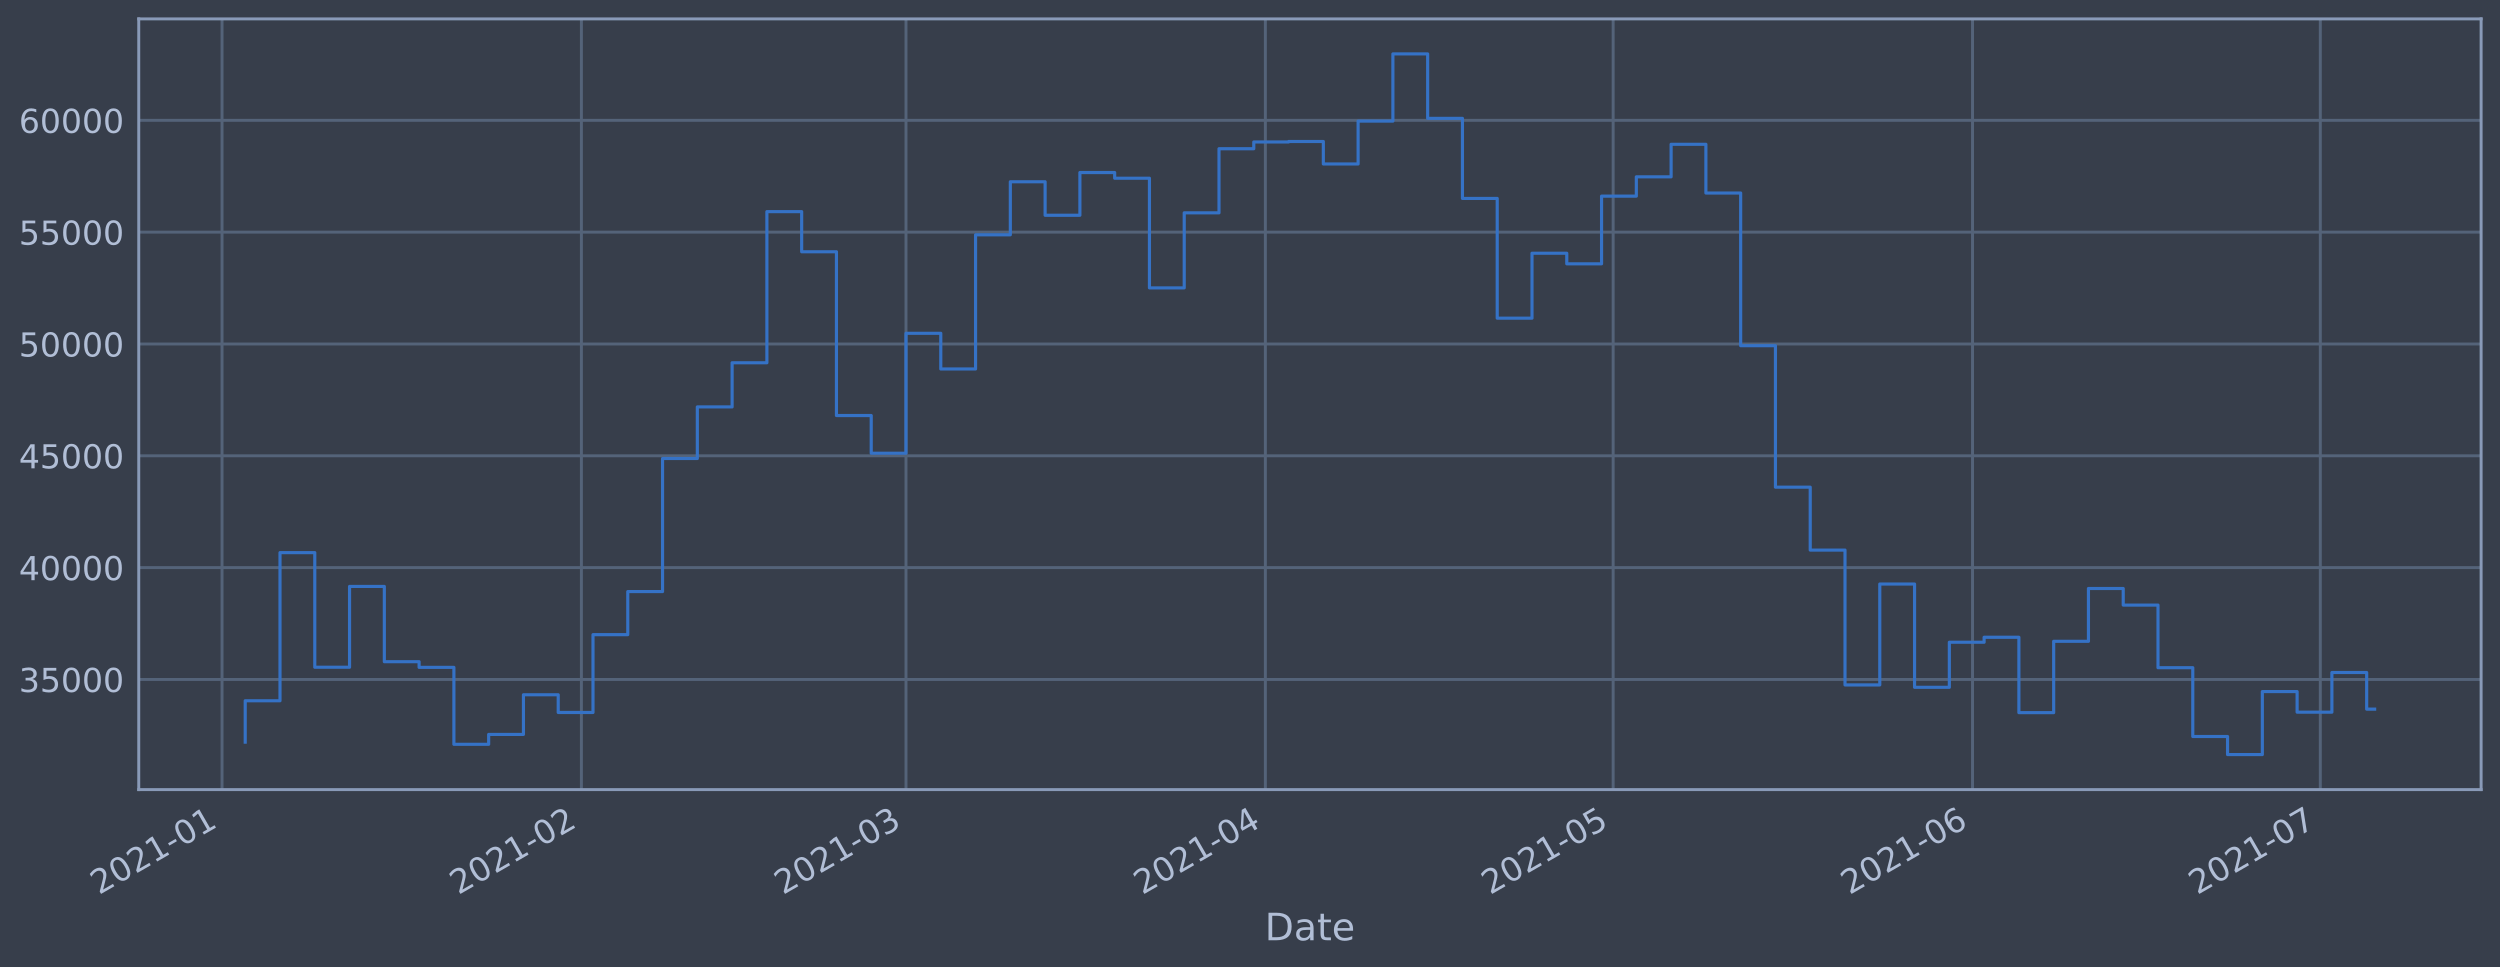
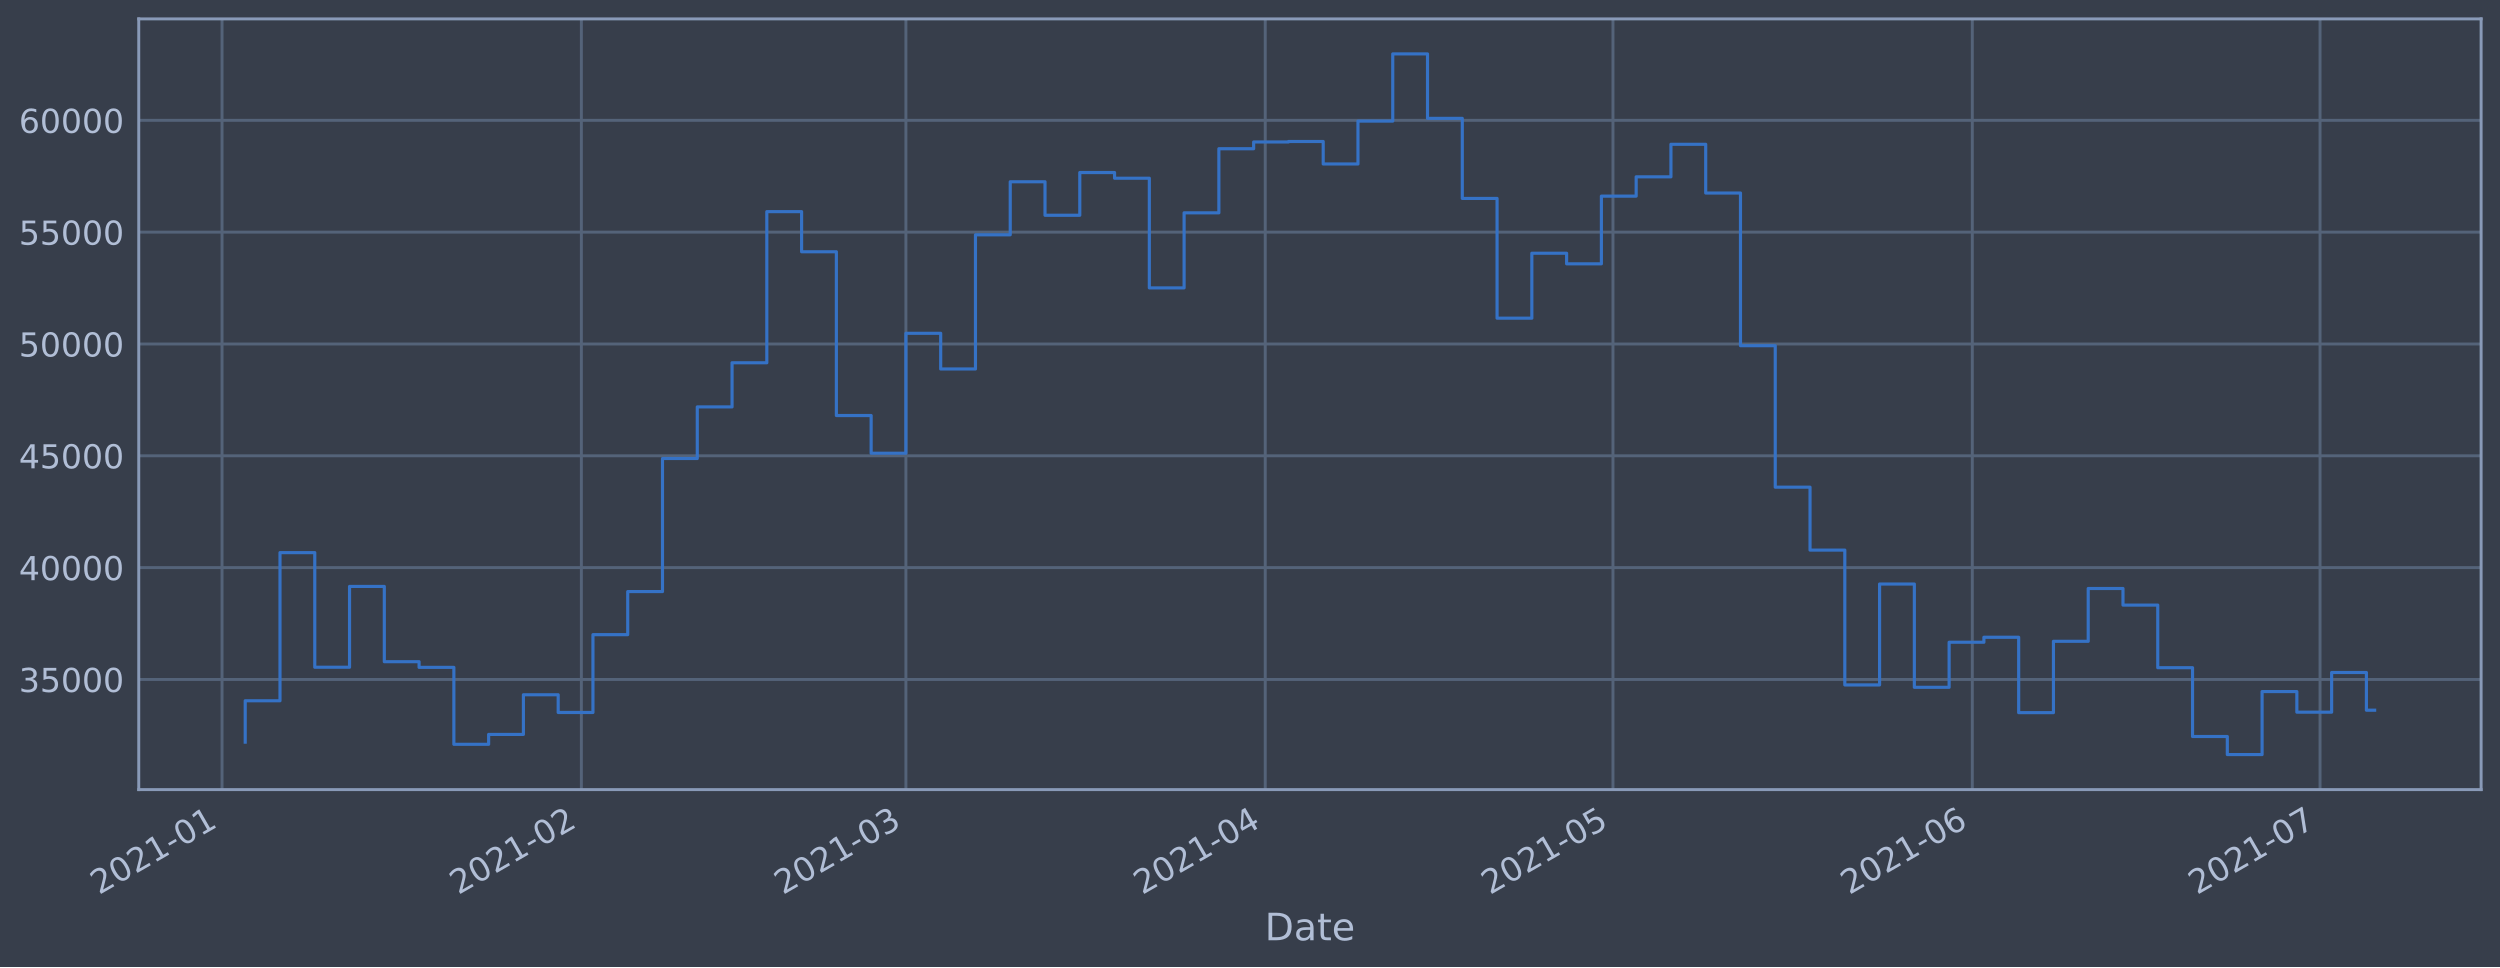
<svg xmlns="http://www.w3.org/2000/svg" xmlns:xlink="http://www.w3.org/1999/xlink" height="368.58pt" version="1.1" viewBox="0 0 952.884 368.58" width="952.884pt">
  <defs>
    <style type="text/css">*{stroke-linecap:butt;stroke-linejoin:round;}</style>
  </defs>
  <g id="figure_1">
    <g id="patch_1">
      <path d="M 0 368.58  L 952.884 368.58  L 952.884 0  L 0 0  z " style="fill:#373e4b;" />
    </g>
    <g id="axes_1">
      <g id="patch_2">
        <path d="M 52.884 300.96  L 945.684 300.96  L 945.684 7.2  L 52.884 7.2  z " style="fill:#373e4b;" />
      </g>
      <g id="matplotlib.axis_1">
        <g id="xtick_1">
          <g id="line2d_1">
-             <path clip-path="url(#pedab9b846a)" d="M 84.628 300.96  L 84.628 7.2  " style="fill:none;stroke:#546379;stroke-linecap:square;stroke-width:1.12;" />
+             <path clip-path="url(#pbf9450b601)" d="M 84.63 300.96  L 84.63 7.2  " style="fill:none;stroke:#546379;stroke-linecap:square;stroke-width:1.12;" />
          </g>
          <g id="line2d_2" />
          <g id="text_1">
-             <g style="fill:#b1bed6;" transform="translate(37.72515 341.1745)rotate(-30)scale(0.126 -0.126)">
+             <g style="fill:#b1bed6;" transform="translate(37.72625 341.1745)rotate(-30)scale(0.126 -0.126)">
              <defs>
                <path d="M 1228 531  L 3431 531  L 3431 0  L 469 0  L 469 531  Q 828 903 1448 1529  Q 2069 2156 2228 2338  Q 2531 2678 2651 2914  Q 2772 3150 2772 3378  Q 2772 3750 2511 3984  Q 2250 4219 1831 4219  Q 1534 4219 1204 4116  Q 875 4013 500 3803  L 500 4441  Q 881 4594 1212 4672  Q 1544 4750 1819 4750  Q 2544 4750 2975 4387  Q 3406 4025 3406 3419  Q 3406 3131 3298 2873  Q 3191 2616 2906 2266  Q 2828 2175 2409 1742  Q 1991 1309 1228 531  z " id="DejaVuSans-32" transform="scale(0.015625)" />
                <path d="M 2034 4250  Q 1547 4250 1301 3770  Q 1056 3291 1056 2328  Q 1056 1369 1301 889  Q 1547 409 2034 409  Q 2525 409 2770 889  Q 3016 1369 3016 2328  Q 3016 3291 2770 3770  Q 2525 4250 2034 4250  z M 2034 4750  Q 2819 4750 3233 4129  Q 3647 3509 3647 2328  Q 3647 1150 3233 529  Q 2819 -91 2034 -91  Q 1250 -91 836 529  Q 422 1150 422 2328  Q 422 3509 836 4129  Q 1250 4750 2034 4750  z " id="DejaVuSans-30" transform="scale(0.015625)" />
                <path d="M 794 531  L 1825 531  L 1825 4091  L 703 3866  L 703 4441  L 1819 4666  L 2450 4666  L 2450 531  L 3481 531  L 3481 0  L 794 0  L 794 531  z " id="DejaVuSans-31" transform="scale(0.015625)" />
                <path d="M 313 2009  L 1997 2009  L 1997 1497  L 313 1497  L 313 2009  z " id="DejaVuSans-2d" transform="scale(0.015625)" />
              </defs>
              <use xlink:href="#DejaVuSans-32" />
              <use x="63.623" xlink:href="#DejaVuSans-30" />
              <use x="127.246" xlink:href="#DejaVuSans-32" />
              <use x="190.869" xlink:href="#DejaVuSans-31" />
              <use x="254.492" xlink:href="#DejaVuSans-2d" />
              <use x="290.576" xlink:href="#DejaVuSans-30" />
              <use x="354.199" xlink:href="#DejaVuSans-31" />
            </g>
          </g>
        </g>
        <g id="xtick_2">
          <g id="line2d_3">
-             <path clip-path="url(#pedab9b846a)" d="M 221.604 300.96  L 221.604 7.2  " style="fill:none;stroke:#546379;stroke-linecap:square;stroke-width:1.12;" />
+             <path clip-path="url(#pbf9450b601)" d="M 221.588 300.96  L 221.588 7.2  " style="fill:none;stroke:#546379;stroke-linecap:square;stroke-width:1.12;" />
          </g>
          <g id="line2d_4" />
          <g id="text_2">
-             <g style="fill:#b1bed6;" transform="translate(174.7009 341.1745)rotate(-30)scale(0.126 -0.126)">
+             <g style="fill:#b1bed6;" transform="translate(174.6849 341.1745)rotate(-30)scale(0.126 -0.126)">
              <use xlink:href="#DejaVuSans-32" />
              <use x="63.623" xlink:href="#DejaVuSans-30" />
              <use x="127.246" xlink:href="#DejaVuSans-32" />
              <use x="190.869" xlink:href="#DejaVuSans-31" />
              <use x="254.492" xlink:href="#DejaVuSans-2d" />
              <use x="290.576" xlink:href="#DejaVuSans-30" />
              <use x="354.199" xlink:href="#DejaVuSans-32" />
            </g>
          </g>
        </g>
        <g id="xtick_3">
          <g id="line2d_5">
-             <path clip-path="url(#pedab9b846a)" d="M 345.324 300.96  L 345.324 7.2  " style="fill:none;stroke:#546379;stroke-linecap:square;stroke-width:1.12;" />
+             <path clip-path="url(#pbf9450b601)" d="M 345.293 300.96  L 345.293 7.2  " style="fill:none;stroke:#546379;stroke-linecap:square;stroke-width:1.12;" />
          </g>
          <g id="line2d_6" />
          <g id="text_3">
-             <g style="fill:#b1bed6;" transform="translate(298.4209 341.1745)rotate(-30)scale(0.126 -0.126)">
+             <g style="fill:#b1bed6;" transform="translate(298.3895 341.1745)rotate(-30)scale(0.126 -0.126)">
              <defs>
                <path d="M 2597 2516  Q 3050 2419 3304 2112  Q 3559 1806 3559 1356  Q 3559 666 3084 287  Q 2609 -91 1734 -91  Q 1441 -91 1130 -33  Q 819 25 488 141  L 488 750  Q 750 597 1062 519  Q 1375 441 1716 441  Q 2309 441 2620 675  Q 2931 909 2931 1356  Q 2931 1769 2642 2001  Q 2353 2234 1838 2234  L 1294 2234  L 1294 2753  L 1863 2753  Q 2328 2753 2575 2939  Q 2822 3125 2822 3475  Q 2822 3834 2567 4026  Q 2313 4219 1838 4219  Q 1578 4219 1281 4162  Q 984 4106 628 3988  L 628 4550  Q 988 4650 1302 4700  Q 1616 4750 1894 4750  Q 2613 4750 3031 4423  Q 3450 4097 3450 3541  Q 3450 3153 3228 2886  Q 3006 2619 2597 2516  z " id="DejaVuSans-33" transform="scale(0.015625)" />
              </defs>
              <use xlink:href="#DejaVuSans-32" />
              <use x="63.623" xlink:href="#DejaVuSans-30" />
              <use x="127.246" xlink:href="#DejaVuSans-32" />
              <use x="190.869" xlink:href="#DejaVuSans-31" />
              <use x="254.492" xlink:href="#DejaVuSans-2d" />
              <use x="290.576" xlink:href="#DejaVuSans-30" />
              <use x="354.199" xlink:href="#DejaVuSans-33" />
            </g>
          </g>
        </g>
        <g id="xtick_4">
          <g id="line2d_7">
-             <path clip-path="url(#pedab9b846a)" d="M 482.3 300.96  L 482.3 7.2  " style="fill:none;stroke:#546379;stroke-linecap:square;stroke-width:1.12;" />
+             <path clip-path="url(#pbf9450b601)" d="M 482.251 300.96  L 482.251 7.2  " style="fill:none;stroke:#546379;stroke-linecap:square;stroke-width:1.12;" />
          </g>
          <g id="line2d_8" />
          <g id="text_4">
-             <g style="fill:#b1bed6;" transform="translate(435.3966 341.1745)rotate(-30)scale(0.126 -0.126)">
+             <g style="fill:#b1bed6;" transform="translate(435.3481 341.1745)rotate(-30)scale(0.126 -0.126)">
              <defs>
                <path d="M 2419 4116  L 825 1625  L 2419 1625  L 2419 4116  z M 2253 4666  L 3047 4666  L 3047 1625  L 3713 1625  L 3713 1100  L 3047 1100  L 3047 0  L 2419 0  L 2419 1100  L 313 1100  L 313 1709  L 2253 4666  z " id="DejaVuSans-34" transform="scale(0.015625)" />
              </defs>
              <use xlink:href="#DejaVuSans-32" />
              <use x="63.623" xlink:href="#DejaVuSans-30" />
              <use x="127.246" xlink:href="#DejaVuSans-32" />
              <use x="190.869" xlink:href="#DejaVuSans-31" />
              <use x="254.492" xlink:href="#DejaVuSans-2d" />
              <use x="290.576" xlink:href="#DejaVuSans-30" />
              <use x="354.199" xlink:href="#DejaVuSans-34" />
            </g>
          </g>
        </g>
        <g id="xtick_5">
          <g id="line2d_9">
-             <path clip-path="url(#pedab9b846a)" d="M 614.857 300.96  L 614.857 7.2  " style="fill:none;stroke:#546379;stroke-linecap:square;stroke-width:1.12;" />
+             <path clip-path="url(#pbf9450b601)" d="M 614.792 300.96  L 614.792 7.2  " style="fill:none;stroke:#546379;stroke-linecap:square;stroke-width:1.12;" />
          </g>
          <g id="line2d_10" />
          <g id="text_5">
-             <g style="fill:#b1bed6;" transform="translate(567.9537 341.1745)rotate(-30)scale(0.126 -0.126)">
+             <g style="fill:#b1bed6;" transform="translate(567.8887 341.1745)rotate(-30)scale(0.126 -0.126)">
              <defs>
                <path d="M 691 4666  L 3169 4666  L 3169 4134  L 1269 4134  L 1269 2991  Q 1406 3038 1543 3061  Q 1681 3084 1819 3084  Q 2600 3084 3056 2656  Q 3513 2228 3513 1497  Q 3513 744 3044 326  Q 2575 -91 1722 -91  Q 1428 -91 1123 -41  Q 819 9 494 109  L 494 744  Q 775 591 1075 516  Q 1375 441 1709 441  Q 2250 441 2565 725  Q 2881 1009 2881 1497  Q 2881 1984 2565 2268  Q 2250 2553 1709 2553  Q 1456 2553 1204 2497  Q 953 2441 691 2322  L 691 4666  z " id="DejaVuSans-35" transform="scale(0.015625)" />
              </defs>
              <use xlink:href="#DejaVuSans-32" />
              <use x="63.623" xlink:href="#DejaVuSans-30" />
              <use x="127.246" xlink:href="#DejaVuSans-32" />
              <use x="190.869" xlink:href="#DejaVuSans-31" />
              <use x="254.492" xlink:href="#DejaVuSans-2d" />
              <use x="290.576" xlink:href="#DejaVuSans-30" />
              <use x="354.199" xlink:href="#DejaVuSans-35" />
            </g>
          </g>
        </g>
        <g id="xtick_6">
          <g id="line2d_11">
-             <path clip-path="url(#pedab9b846a)" d="M 751.833 300.96  L 751.833 7.2  " style="fill:none;stroke:#546379;stroke-linecap:square;stroke-width:1.12;" />
+             <path clip-path="url(#pbf9450b601)" d="M 751.751 300.96  L 751.751 7.2  " style="fill:none;stroke:#546379;stroke-linecap:square;stroke-width:1.12;" />
          </g>
          <g id="line2d_12" />
          <g id="text_6">
-             <g style="fill:#b1bed6;" transform="translate(704.9295 341.1745)rotate(-30)scale(0.126 -0.126)">
+             <g style="fill:#b1bed6;" transform="translate(704.8473 341.1745)rotate(-30)scale(0.126 -0.126)">
              <defs>
                <path d="M 2113 2584  Q 1688 2584 1439 2293  Q 1191 2003 1191 1497  Q 1191 994 1439 701  Q 1688 409 2113 409  Q 2538 409 2786 701  Q 3034 994 3034 1497  Q 3034 2003 2786 2293  Q 2538 2584 2113 2584  z M 3366 4563  L 3366 3988  Q 3128 4100 2886 4159  Q 2644 4219 2406 4219  Q 1781 4219 1451 3797  Q 1122 3375 1075 2522  Q 1259 2794 1537 2939  Q 1816 3084 2150 3084  Q 2853 3084 3261 2657  Q 3669 2231 3669 1497  Q 3669 778 3244 343  Q 2819 -91 2113 -91  Q 1303 -91 875 529  Q 447 1150 447 2328  Q 447 3434 972 4092  Q 1497 4750 2381 4750  Q 2619 4750 2861 4703  Q 3103 4656 3366 4563  z " id="DejaVuSans-36" transform="scale(0.015625)" />
              </defs>
              <use xlink:href="#DejaVuSans-32" />
              <use x="63.623" xlink:href="#DejaVuSans-30" />
              <use x="127.246" xlink:href="#DejaVuSans-32" />
              <use x="190.869" xlink:href="#DejaVuSans-31" />
              <use x="254.492" xlink:href="#DejaVuSans-2d" />
              <use x="290.576" xlink:href="#DejaVuSans-30" />
              <use x="354.199" xlink:href="#DejaVuSans-36" />
            </g>
          </g>
        </g>
        <g id="xtick_7">
          <g id="line2d_13">
-             <path clip-path="url(#pedab9b846a)" d="M 884.39 300.96  L 884.39 7.2  " style="fill:none;stroke:#546379;stroke-linecap:square;stroke-width:1.12;" />
+             <path clip-path="url(#pbf9450b601)" d="M 884.291 300.96  L 884.291 7.2  " style="fill:none;stroke:#546379;stroke-linecap:square;stroke-width:1.12;" />
          </g>
          <g id="line2d_14" />
          <g id="text_7">
-             <g style="fill:#b1bed6;" transform="translate(837.4866 341.1745)rotate(-30)scale(0.126 -0.126)">
+             <g style="fill:#b1bed6;" transform="translate(837.3879 341.1745)rotate(-30)scale(0.126 -0.126)">
              <defs>
                <path d="M 525 4666  L 3525 4666  L 3525 4397  L 1831 0  L 1172 0  L 2766 4134  L 525 4134  L 525 4666  z " id="DejaVuSans-37" transform="scale(0.015625)" />
              </defs>
              <use xlink:href="#DejaVuSans-32" />
              <use x="63.623" xlink:href="#DejaVuSans-30" />
              <use x="127.246" xlink:href="#DejaVuSans-32" />
              <use x="190.869" xlink:href="#DejaVuSans-31" />
              <use x="254.492" xlink:href="#DejaVuSans-2d" />
              <use x="290.576" xlink:href="#DejaVuSans-30" />
              <use x="354.199" xlink:href="#DejaVuSans-37" />
            </g>
          </g>
        </g>
        <g id="text_8">
          <g style="fill:#b1bed6;" transform="translate(482.0746 358.3856)scale(0.144 -0.144)">
            <defs>
              <path d="M 1259 4147  L 1259 519  L 2022 519  Q 2988 519 3436 956  Q 3884 1394 3884 2338  Q 3884 3275 3436 3711  Q 2988 4147 2022 4147  L 1259 4147  z M 628 4666  L 1925 4666  Q 3281 4666 3915 4102  Q 4550 3538 4550 2338  Q 4550 1131 3912 565  Q 3275 0 1925 0  L 628 0  L 628 4666  z " id="DejaVuSans-44" transform="scale(0.015625)" />
              <path d="M 2194 1759  Q 1497 1759 1228 1600  Q 959 1441 959 1056  Q 959 750 1161 570  Q 1363 391 1709 391  Q 2188 391 2477 730  Q 2766 1069 2766 1631  L 2766 1759  L 2194 1759  z M 3341 1997  L 3341 0  L 2766 0  L 2766 531  Q 2569 213 2275 61  Q 1981 -91 1556 -91  Q 1019 -91 701 211  Q 384 513 384 1019  Q 384 1609 779 1909  Q 1175 2209 1959 2209  L 2766 2209  L 2766 2266  Q 2766 2663 2505 2880  Q 2244 3097 1772 3097  Q 1472 3097 1187 3025  Q 903 2953 641 2809  L 641 3341  Q 956 3463 1253 3523  Q 1550 3584 1831 3584  Q 2591 3584 2966 3190  Q 3341 2797 3341 1997  z " id="DejaVuSans-61" transform="scale(0.015625)" />
              <path d="M 1172 4494  L 1172 3500  L 2356 3500  L 2356 3053  L 1172 3053  L 1172 1153  Q 1172 725 1289 603  Q 1406 481 1766 481  L 2356 481  L 2356 0  L 1766 0  Q 1100 0 847 248  Q 594 497 594 1153  L 594 3053  L 172 3053  L 172 3500  L 594 3500  L 594 4494  L 1172 4494  z " id="DejaVuSans-74" transform="scale(0.015625)" />
              <path d="M 3597 1894  L 3597 1613  L 953 1613  Q 991 1019 1311 708  Q 1631 397 2203 397  Q 2534 397 2845 478  Q 3156 559 3463 722  L 3463 178  Q 3153 47 2828 -22  Q 2503 -91 2169 -91  Q 1331 -91 842 396  Q 353 884 353 1716  Q 353 2575 817 3079  Q 1281 3584 2069 3584  Q 2775 3584 3186 3129  Q 3597 2675 3597 1894  z M 3022 2063  Q 3016 2534 2758 2815  Q 2500 3097 2075 3097  Q 1594 3097 1305 2825  Q 1016 2553 972 2059  L 3022 2063  z " id="DejaVuSans-65" transform="scale(0.015625)" />
            </defs>
            <use xlink:href="#DejaVuSans-44" />
            <use x="77.002" xlink:href="#DejaVuSans-61" />
            <use x="138.281" xlink:href="#DejaVuSans-74" />
            <use x="177.49" xlink:href="#DejaVuSans-65" />
          </g>
        </g>
      </g>
      <g id="matplotlib.axis_2">
        <g id="ytick_1">
          <g id="line2d_15">
-             <path clip-path="url(#pedab9b846a)" d="M 52.884 258.97  L 945.684 258.97  " style="fill:none;stroke:#546379;stroke-linecap:square;stroke-width:1.12;" />
+             <path clip-path="url(#pbf9450b601)" d="M 52.884 258.97  L 945.684 258.97  " style="fill:none;stroke:#546379;stroke-linecap:square;stroke-width:1.12;" />
          </g>
          <g id="line2d_16" />
          <g id="text_9">
            <g style="fill:#b1bed6;" transform="translate(7.2 263.7575)scale(0.126 -0.126)">
              <use xlink:href="#DejaVuSans-33" />
              <use x="63.623" xlink:href="#DejaVuSans-35" />
              <use x="127.246" xlink:href="#DejaVuSans-30" />
              <use x="190.869" xlink:href="#DejaVuSans-30" />
              <use x="254.492" xlink:href="#DejaVuSans-30" />
            </g>
          </g>
        </g>
        <g id="ytick_2">
          <g id="line2d_17">
-             <path clip-path="url(#pedab9b846a)" d="M 52.884 216.349  L 945.684 216.349  " style="fill:none;stroke:#546379;stroke-linecap:square;stroke-width:1.12;" />
+             <path clip-path="url(#pbf9450b601)" d="M 52.884 216.349  L 945.684 216.349  " style="fill:none;stroke:#546379;stroke-linecap:square;stroke-width:1.12;" />
          </g>
          <g id="line2d_18" />
          <g id="text_10">
            <g style="fill:#b1bed6;" transform="translate(7.2 221.1359)scale(0.126 -0.126)">
              <use xlink:href="#DejaVuSans-34" />
              <use x="63.623" xlink:href="#DejaVuSans-30" />
              <use x="127.246" xlink:href="#DejaVuSans-30" />
              <use x="190.869" xlink:href="#DejaVuSans-30" />
              <use x="254.492" xlink:href="#DejaVuSans-30" />
            </g>
          </g>
        </g>
        <g id="ytick_3">
          <g id="line2d_19">
-             <path clip-path="url(#pedab9b846a)" d="M 52.884 173.727  L 945.684 173.727  " style="fill:none;stroke:#546379;stroke-linecap:square;stroke-width:1.12;" />
+             <path clip-path="url(#pbf9450b601)" d="M 52.884 173.727  L 945.684 173.727  " style="fill:none;stroke:#546379;stroke-linecap:square;stroke-width:1.12;" />
          </g>
          <g id="line2d_20" />
          <g id="text_11">
            <g style="fill:#b1bed6;" transform="translate(7.2 178.5143)scale(0.126 -0.126)">
              <use xlink:href="#DejaVuSans-34" />
              <use x="63.623" xlink:href="#DejaVuSans-35" />
              <use x="127.246" xlink:href="#DejaVuSans-30" />
              <use x="190.869" xlink:href="#DejaVuSans-30" />
              <use x="254.492" xlink:href="#DejaVuSans-30" />
            </g>
          </g>
        </g>
        <g id="ytick_4">
          <g id="line2d_21">
-             <path clip-path="url(#pedab9b846a)" d="M 52.884 131.106  L 945.684 131.106  " style="fill:none;stroke:#546379;stroke-linecap:square;stroke-width:1.12;" />
+             <path clip-path="url(#pbf9450b601)" d="M 52.884 131.106  L 945.684 131.106  " style="fill:none;stroke:#546379;stroke-linecap:square;stroke-width:1.12;" />
          </g>
          <g id="line2d_22" />
          <g id="text_12">
            <g style="fill:#b1bed6;" transform="translate(7.2 135.8927)scale(0.126 -0.126)">
              <use xlink:href="#DejaVuSans-35" />
              <use x="63.623" xlink:href="#DejaVuSans-30" />
              <use x="127.246" xlink:href="#DejaVuSans-30" />
              <use x="190.869" xlink:href="#DejaVuSans-30" />
              <use x="254.492" xlink:href="#DejaVuSans-30" />
            </g>
          </g>
        </g>
        <g id="ytick_5">
          <g id="line2d_23">
-             <path clip-path="url(#pedab9b846a)" d="M 52.884 88.484  L 945.684 88.484  " style="fill:none;stroke:#546379;stroke-linecap:square;stroke-width:1.12;" />
+             <path clip-path="url(#pbf9450b601)" d="M 52.884 88.484  L 945.684 88.484  " style="fill:none;stroke:#546379;stroke-linecap:square;stroke-width:1.12;" />
          </g>
          <g id="line2d_24" />
          <g id="text_13">
            <g style="fill:#b1bed6;" transform="translate(7.2 93.27108)scale(0.126 -0.126)">
              <use xlink:href="#DejaVuSans-35" />
              <use x="63.623" xlink:href="#DejaVuSans-35" />
              <use x="127.246" xlink:href="#DejaVuSans-30" />
              <use x="190.869" xlink:href="#DejaVuSans-30" />
              <use x="254.492" xlink:href="#DejaVuSans-30" />
            </g>
          </g>
        </g>
        <g id="ytick_6">
          <g id="line2d_25">
-             <path clip-path="url(#pedab9b846a)" d="M 52.884 45.862  L 945.684 45.862  " style="fill:none;stroke:#546379;stroke-linecap:square;stroke-width:1.12;" />
+             <path clip-path="url(#pbf9450b601)" d="M 52.884 45.862  L 945.684 45.862  " style="fill:none;stroke:#546379;stroke-linecap:square;stroke-width:1.12;" />
          </g>
          <g id="line2d_26" />
          <g id="text_14">
            <g style="fill:#b1bed6;" transform="translate(7.2 50.64948)scale(0.126 -0.126)">
              <use xlink:href="#DejaVuSans-36" />
              <use x="63.623" xlink:href="#DejaVuSans-30" />
              <use x="127.246" xlink:href="#DejaVuSans-30" />
              <use x="190.869" xlink:href="#DejaVuSans-30" />
              <use x="254.492" xlink:href="#DejaVuSans-30" />
            </g>
          </g>
        </g>
      </g>
      <g id="line2d_27">
-         <path clip-path="url(#pedab9b846a)" d="M 93.466 282.877  L 93.466 267.097  L 106.721 267.097  L 106.721 210.635  L 119.977 210.635  L 119.977 254.325  L 133.233 254.325  L 133.233 223.522  L 146.488 223.522  L 146.488 252.211  L 159.744 252.211  L 159.744 254.376  L 173 254.376  L 173 283.693  L 186.256 283.693  L 186.256 279.925  L 199.511 279.925  L 199.511 264.816  L 212.767 264.816  L 212.767 271.562  L 226.023 271.562  L 226.023 241.904  L 239.278 241.904  L 239.278 225.486  L 252.534 225.486  L 252.534 174.766  L 265.79 174.766  L 265.79 155.1  L 279.046 155.1  L 279.046 138.265  L 292.301 138.265  L 292.301 80.672  L 305.557 80.672  L 305.557 95.956  L 318.813 95.956  L 318.813 158.38  L 332.068 158.38  L 332.068 172.756  L 345.324 172.756  L 345.324 127.034  L 358.58 127.034  L 358.58 140.639  L 371.836 140.639  L 371.836 89.494  L 385.091 89.494  L 385.091 69.276  L 398.347 69.276  L 398.347 82.051  L 411.603 82.051  L 411.603 65.759  L 424.858 65.759  L 424.858 67.93  L 438.114 67.93  L 438.114 109.725  L 451.37 109.725  L 451.37 81.12  L 464.626 81.12  L 464.626 56.687  L 477.881 56.687  L 477.881 54.12  L 491.137 54.12  L 491.137 53.926  L 504.393 53.926  L 504.393 62.497  L 517.648 62.497  L 517.648 46.162  L 530.904 46.162  L 530.904 20.553  L 544.16 20.553  L 544.16 45.12  L 557.416 45.12  L 557.416 75.63  L 570.671 75.63  L 570.671 121.276  L 583.927 121.276  L 583.927 96.526  L 597.183 96.526  L 597.183 100.553  L 610.438 100.553  L 610.438 74.756  L 623.694 74.756  L 623.694 67.401  L 636.95 67.401  L 636.95 54.994  L 650.206 54.994  L 650.206 73.567  L 663.461 73.567  L 663.461 131.766  L 676.717 131.766  L 676.717 185.693  L 689.973 185.693  L 689.973 209.663  L 703.228 209.663  L 703.228 261.063  L 716.484 261.063  L 716.484 222.605  L 729.74 222.605  L 729.74 261.974  L 742.996 261.974  L 742.996 244.798  L 756.251 244.798  L 756.251 242.898  L 769.507 242.898  L 769.507 271.63  L 782.763 271.63  L 782.763 244.44  L 796.018 244.44  L 796.018 224.304  L 809.274 224.304  L 809.274 230.628  L 822.53 230.628  L 822.53 254.502  L 835.786 254.502  L 835.786 280.728  L 849.041 280.728  L 849.041 287.607  L 862.297 287.607  L 862.297 263.602  L 875.553 263.602  L 875.553 271.443  L 888.808 271.443  L 888.808 256.334  L 902.064 256.334  L 902.064 270.288  L 905.102 270.288  " style="fill:none;stroke:#3572c6;stroke-linecap:square;stroke-width:1.2;" />
+         <path clip-path="url(#pbf9450b601)" d="M 93.466 282.877  L 93.466 267.097  L 106.72 267.097  L 106.72 210.635  L 119.974 210.635  L 119.974 254.325  L 133.228 254.325  L 133.228 223.522  L 146.482 223.522  L 146.482 252.211  L 159.736 252.211  L 159.736 254.376  L 172.99 254.376  L 172.99 283.693  L 186.244 283.693  L 186.244 279.925  L 199.498 279.925  L 199.498 264.816  L 212.752 264.816  L 212.752 271.562  L 226.006 271.562  L 226.006 241.904  L 239.26 241.904  L 239.26 225.486  L 252.514 225.486  L 252.514 174.766  L 265.768 174.766  L 265.768 155.1  L 279.022 155.1  L 279.022 138.265  L 292.276 138.265  L 292.276 80.672  L 305.531 80.672  L 305.531 95.956  L 318.785 95.956  L 318.785 158.38  L 332.039 158.38  L 332.039 172.756  L 345.293 172.756  L 345.293 127.034  L 358.547 127.034  L 358.547 140.639  L 371.801 140.639  L 371.801 89.494  L 385.055 89.494  L 385.055 69.276  L 398.309 69.276  L 398.309 82.051  L 411.563 82.051  L 411.563 65.759  L 424.817 65.759  L 424.817 67.93  L 438.071 67.93  L 438.071 109.725  L 451.325 109.725  L 451.325 81.12  L 464.579 81.12  L 464.579 56.687  L 477.833 56.687  L 477.833 54.12  L 491.087 54.12  L 491.087 53.926  L 504.341 53.926  L 504.341 62.497  L 517.596 62.497  L 517.596 46.162  L 530.85 46.162  L 530.85 20.553  L 544.104 20.553  L 544.104 45.12  L 557.358 45.12  L 557.358 75.63  L 570.612 75.63  L 570.612 121.276  L 583.866 121.276  L 583.866 96.526  L 597.12 96.526  L 597.12 100.553  L 610.374 100.553  L 610.374 74.756  L 623.628 74.756  L 623.628 67.401  L 636.882 67.401  L 636.882 54.994  L 650.136 54.994  L 650.136 73.567  L 663.39 73.567  L 663.39 131.766  L 676.644 131.766  L 676.644 185.693  L 689.898 185.693  L 689.898 209.663  L 703.152 209.663  L 703.152 261.063  L 716.406 261.063  L 716.406 222.605  L 729.661 222.605  L 729.661 261.974  L 742.915 261.974  L 742.915 244.798  L 756.169 244.798  L 756.169 242.898  L 769.423 242.898  L 769.423 271.63  L 782.677 271.63  L 782.677 244.44  L 795.931 244.44  L 795.931 224.304  L 809.185 224.304  L 809.185 230.628  L 822.439 230.628  L 822.439 254.502  L 835.693 254.502  L 835.693 280.728  L 848.947 280.728  L 848.947 287.607  L 862.201 287.607  L 862.201 263.602  L 875.455 263.602  L 875.455 271.443  L 888.709 271.443  L 888.709 256.334  L 901.963 256.334  L 901.963 270.697  L 905.102 270.697  " style="fill:none;stroke:#3572c6;stroke-linecap:square;stroke-width:1.2;" />
      </g>
      <g id="patch_3">
        <path d="M 52.884 300.96  L 52.884 7.2  " style="fill:none;stroke:#899ab8;stroke-linecap:square;stroke-linejoin:miter;stroke-width:1.12;" />
      </g>
      <g id="patch_4">
        <path d="M 945.684 300.96  L 945.684 7.2  " style="fill:none;stroke:#899ab8;stroke-linecap:square;stroke-linejoin:miter;stroke-width:1.12;" />
      </g>
      <g id="patch_5">
        <path d="M 52.884 300.96  L 945.684 300.96  " style="fill:none;stroke:#899ab8;stroke-linecap:square;stroke-linejoin:miter;stroke-width:1.12;" />
      </g>
      <g id="patch_6">
        <path d="M 52.884 7.2  L 945.684 7.2  " style="fill:none;stroke:#899ab8;stroke-linecap:square;stroke-linejoin:miter;stroke-width:1.12;" />
      </g>
    </g>
  </g>
  <defs>
-     <clipPath id="pedab9b846a">
+     <clipPath id="pbf9450b601">
      <rect height="293.76" width="892.8" x="52.884" y="7.2" />
    </clipPath>
  </defs>
</svg>
